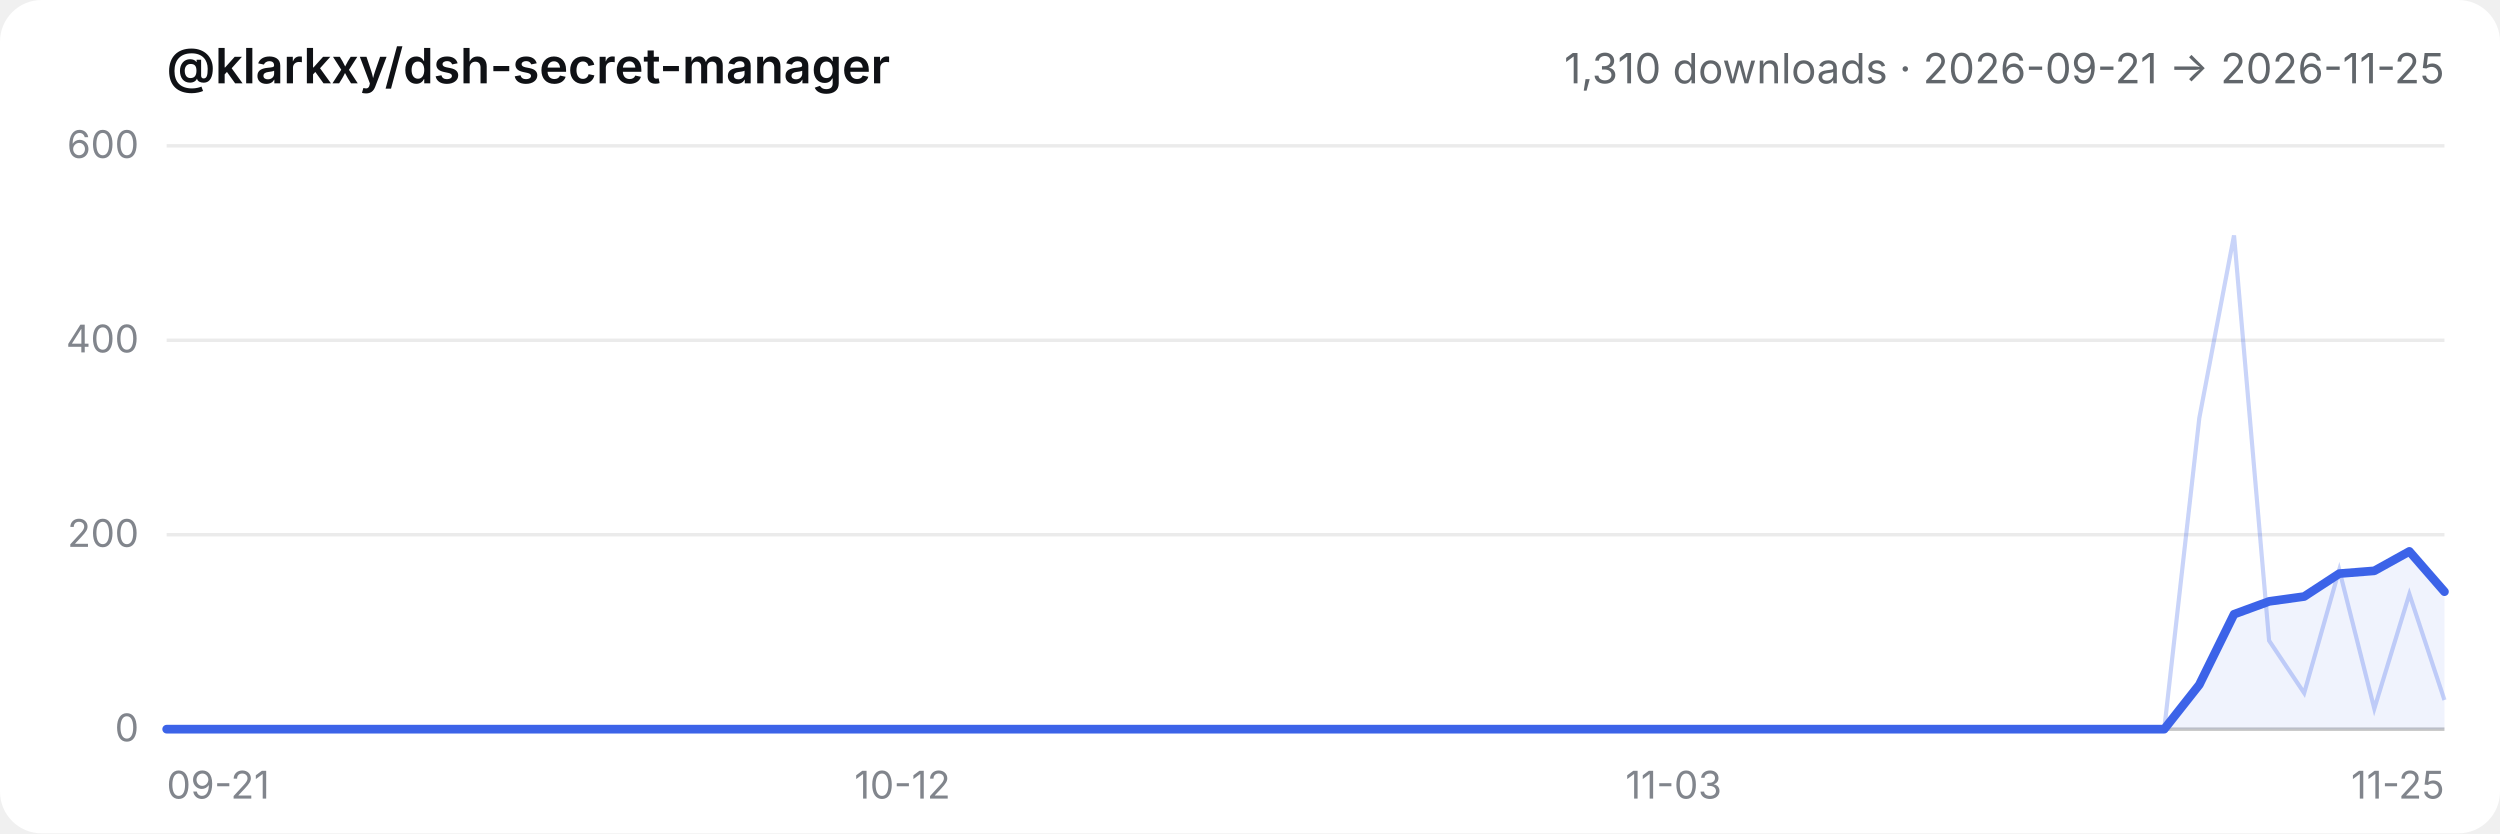
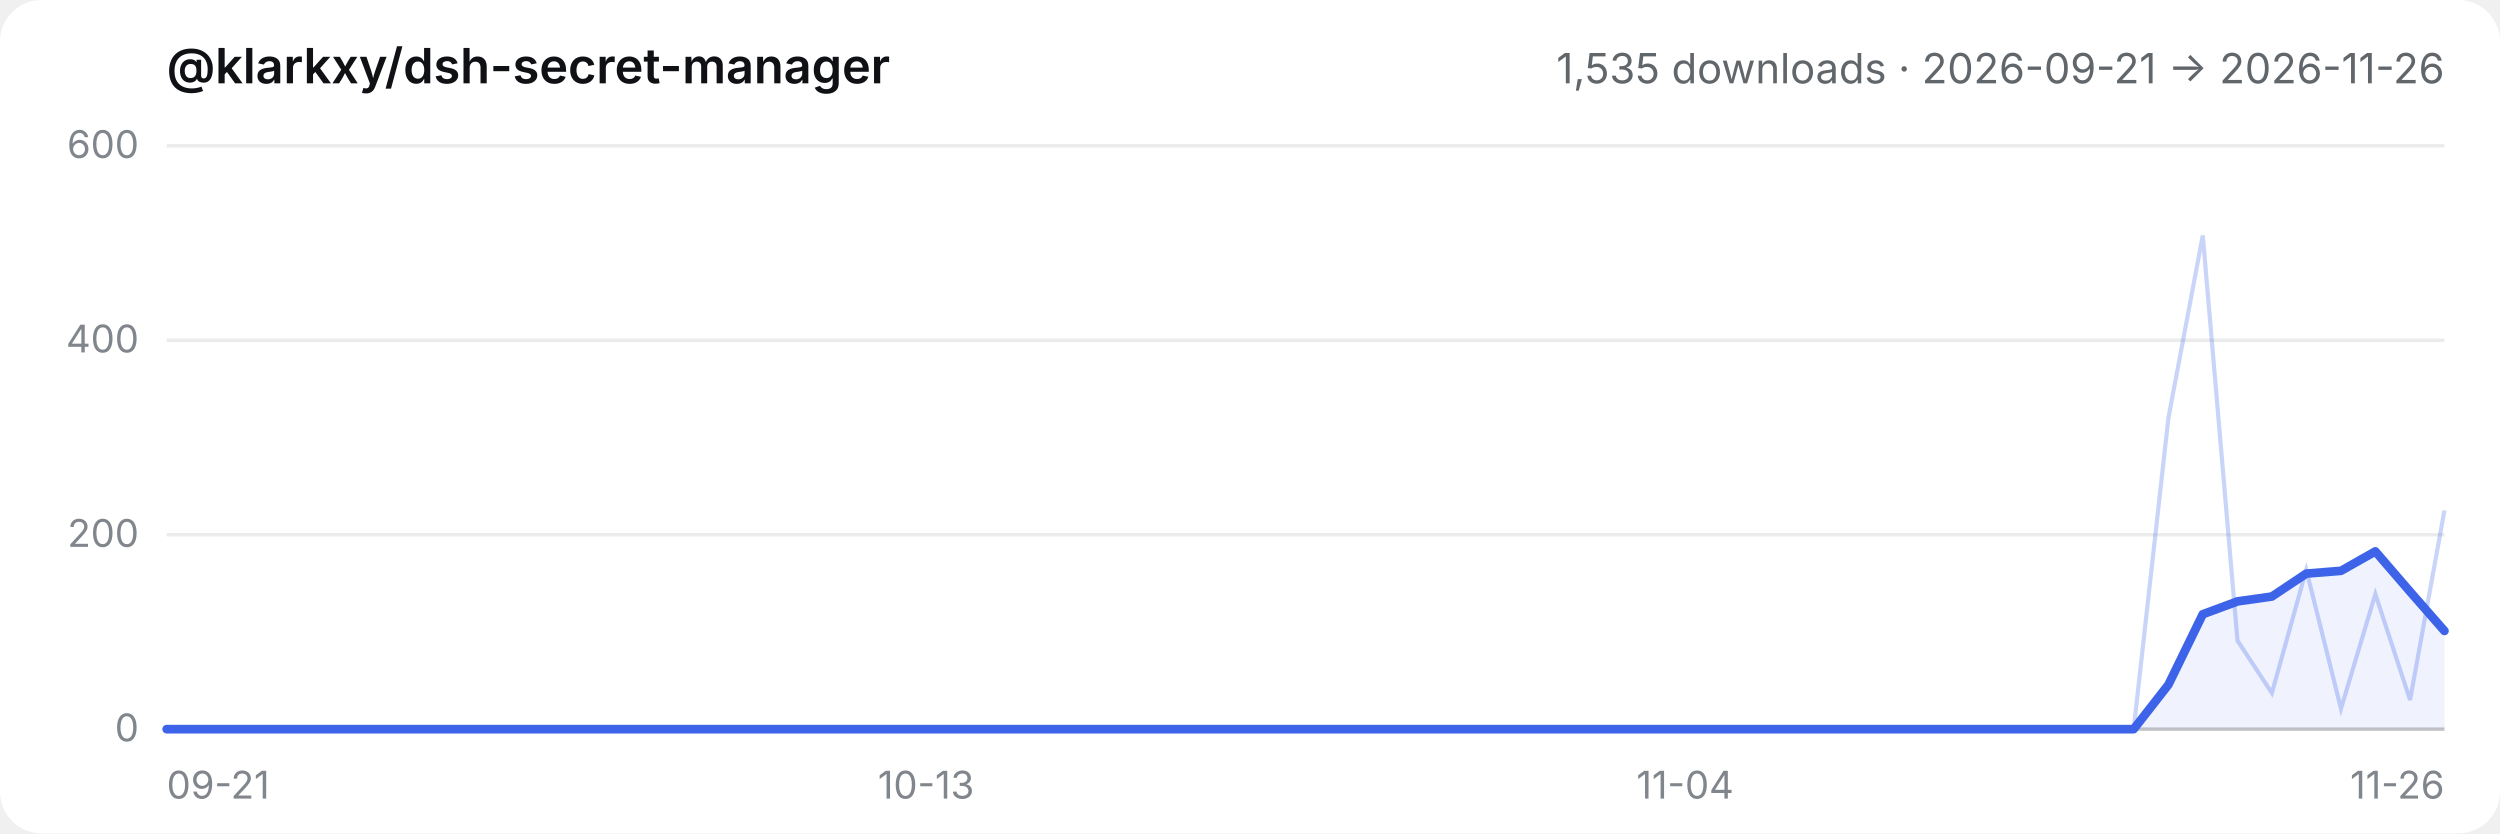
- <svg xmlns="http://www.w3.org/2000/svg" viewBox="0 0 720 240" role="img" aria-label="@klarkxy/dsh-secret-manager — 1,310 downloads · 2026-09-21 → 2026-11-25">
+ <svg xmlns="http://www.w3.org/2000/svg" viewBox="0 0 720 240" role="img" aria-label="@klarkxy/dsh-secret-manager — 1,535 downloads · 2026-09-21 → 2026-11-26">
  <style>
  .bg { fill: #ffffff; }
  .title { fill: #0f1115; font: 600 14px -apple-system, BlinkMacSystemFont, 'Segoe UI', 'PingFang SC', 'Hiragino Sans GB', 'Microsoft YaHei', sans-serif; }
  .sub { fill: #61666b; font: 12px -apple-system, BlinkMacSystemFont, 'Segoe UI', 'PingFang SC', 'Hiragino Sans GB', 'Microsoft YaHei', sans-serif; }
  .tick { fill: #81858c; font: 11px -apple-system, BlinkMacSystemFont, 'Segoe UI', 'PingFang SC', 'Hiragino Sans GB', 'Microsoft YaHei', sans-serif; }
  .grid { stroke: #00000014; stroke-width: 1; }
  .axis { stroke: #00000029; stroke-width: 1; }
  .daily { stroke: #3c63e8; stroke-width: 1.2; fill: none; opacity: 0.28; }
  .smooth { stroke: #3c63e8; stroke-width: 2.5; fill: none; stroke-linejoin: round; stroke-linecap: round; }
  .area { fill: #3c63e8; opacity: 0.08; }
  @media (prefers-color-scheme: dark) {
    .bg { fill: #151517; }
    .title { fill: #f9fafb; }
    .sub { fill: #cfd3d6; }
    .tick { fill: #adb2b8; }
    .grid { stroke: #ffffff1a; }
    .axis { stroke: #ffffff2e; }
  }
</style>
  <rect class="bg" width="720" height="240" rx="12" />
  <text x="48" y="24" class="title">@klarkxy/dsh-secret-manager</text>
-   <text x="704" y="24" text-anchor="end" class="sub">1,310 downloads · 2026-09-21 → 2026-11-25</text>
+   <text x="704" y="24" text-anchor="end" class="sub">1,535 downloads · 2026-09-21 → 2026-11-26</text>
  <line x1="48" y1="210" x2="704" y2="210" class="axis" />
  <line x1="48" y1="210.0" x2="704" y2="210.0" class="grid" />
  <text x="40" y="213.5" text-anchor="end" class="tick">0</text>
  <line x1="48" y1="154.0" x2="704" y2="154.0" class="grid" />
  <text x="40" y="157.5" text-anchor="end" class="tick">200</text>
  <line x1="48" y1="98.0" x2="704" y2="98.0" class="grid" />
  <text x="40" y="101.5" text-anchor="end" class="tick">400</text>
  <line x1="48" y1="42.0" x2="704" y2="42.0" class="grid" />
  <text x="40" y="45.5" text-anchor="end" class="tick">600</text>
  <text x="48.0" y="230" text-anchor="start" class="tick">09-21</text>
-   <text x="259.9" y="230" text-anchor="middle" class="tick">10-12</text>
-   <text x="482.0" y="230" text-anchor="middle" class="tick">11-03</text>
-   <text x="704.0" y="230" text-anchor="end" class="tick">11-25</text>
-   <path d="M48.0,210.0 L48.0,210.0 L58.1,210.0 L68.2,210.0 L78.3,210.0 L88.4,210.0 L98.5,210.0 L108.6,210.0 L118.6,210.0 L128.7,210.0 L138.8,210.0 L148.9,210.0 L159.0,210.0 L169.1,210.0 L179.2,210.0 L189.3,210.0 L199.4,210.0 L209.5,210.0 L219.6,210.0 L229.7,210.0 L239.8,210.0 L249.8,210.0 L259.9,210.0 L270.0,210.0 L280.1,210.0 L290.2,210.0 L300.3,210.0 L310.4,210.0 L320.5,210.0 L330.6,210.0 L340.7,210.0 L350.8,210.0 L360.9,210.0 L371.0,210.0 L381.0,210.0 L391.1,210.0 L401.2,210.0 L411.3,210.0 L421.4,210.0 L431.5,210.0 L441.6,210.0 L451.7,210.0 L461.8,210.0 L471.9,210.0 L482.0,210.0 L492.1,210.0 L502.2,210.0 L512.2,210.0 L522.3,210.0 L532.4,210.0 L542.5,210.0 L552.6,210.0 L562.7,210.0 L572.8,210.0 L582.9,210.0 L593.0,210.0 L603.1,210.0 L613.2,210.0 L623.3,210.0 L633.4,197.2 L643.4,176.9 L653.5,173.2 L663.6,171.8 L673.7,165.2 L683.8,164.4 L693.9,158.8 L704.0,170.4 L704.0,210.0 Z" class="area" />
-   <polyline points="48.0,210.0 58.1,210.0 68.2,210.0 78.3,210.0 88.4,210.0 98.5,210.0 108.6,210.0 118.6,210.0 128.7,210.0 138.8,210.0 148.9,210.0 159.0,210.0 169.1,210.0 179.2,210.0 189.3,210.0 199.4,210.0 209.5,210.0 219.6,210.0 229.7,210.0 239.8,210.0 249.8,210.0 259.9,210.0 270.0,210.0 280.1,210.0 290.2,210.0 300.3,210.0 310.4,210.0 320.5,210.0 330.6,210.0 340.7,210.0 350.8,210.0 360.9,210.0 371.0,210.0 381.0,210.0 391.1,210.0 401.2,210.0 411.3,210.0 421.4,210.0 431.5,210.0 441.6,210.0 451.7,210.0 461.8,210.0 471.9,210.0 482.0,210.0 492.1,210.0 502.2,210.0 512.2,210.0 522.3,210.0 532.4,210.0 542.5,210.0 552.6,210.0 562.7,210.0 572.8,210.0 582.9,210.0 593.0,210.0 603.1,210.0 613.2,210.0 623.3,210.0 633.4,120.4 643.4,67.8 653.5,184.5 663.6,199.6 673.7,164.1 683.8,204.1 693.9,171.1 704.0,201.6" class="daily" />
-   <polyline points="48.0,210.0 58.1,210.0 68.2,210.0 78.3,210.0 88.4,210.0 98.5,210.0 108.6,210.0 118.6,210.0 128.7,210.0 138.8,210.0 148.9,210.0 159.0,210.0 169.1,210.0 179.2,210.0 189.3,210.0 199.4,210.0 209.5,210.0 219.6,210.0 229.7,210.0 239.8,210.0 249.8,210.0 259.9,210.0 270.0,210.0 280.1,210.0 290.2,210.0 300.3,210.0 310.4,210.0 320.5,210.0 330.6,210.0 340.7,210.0 350.8,210.0 360.9,210.0 371.0,210.0 381.0,210.0 391.1,210.0 401.2,210.0 411.3,210.0 421.4,210.0 431.5,210.0 441.6,210.0 451.7,210.0 461.8,210.0 471.9,210.0 482.0,210.0 492.1,210.0 502.2,210.0 512.2,210.0 522.3,210.0 532.4,210.0 542.5,210.0 552.6,210.0 562.7,210.0 572.8,210.0 582.9,210.0 593.0,210.0 603.1,210.0 613.2,210.0 623.3,210.0 633.4,197.2 643.4,176.9 653.5,173.2 663.6,171.8 673.7,165.2 683.8,164.4 693.9,158.8 704.0,170.4" class="smooth" />
+   <text x="266.7" y="230" text-anchor="middle" class="tick">10-13</text>
+   <text x="485.3" y="230" text-anchor="middle" class="tick">11-04</text>
+   <text x="704.0" y="230" text-anchor="end" class="tick">11-26</text>
+   <path d="M48.0,210.0 L48.0,210.0 L57.9,210.0 L67.9,210.0 L77.8,210.0 L87.8,210.0 L97.7,210.0 L107.6,210.0 L117.6,210.0 L127.5,210.0 L137.5,210.0 L147.4,210.0 L157.3,210.0 L167.3,210.0 L177.2,210.0 L187.2,210.0 L197.1,210.0 L207.0,210.0 L217.0,210.0 L226.9,210.0 L236.8,210.0 L246.8,210.0 L256.7,210.0 L266.7,210.0 L276.6,210.0 L286.5,210.0 L296.5,210.0 L306.4,210.0 L316.4,210.0 L326.3,210.0 L336.2,210.0 L346.2,210.0 L356.1,210.0 L366.1,210.0 L376.0,210.0 L385.9,210.0 L395.9,210.0 L405.8,210.0 L415.8,210.0 L425.7,210.0 L435.6,210.0 L445.6,210.0 L455.5,210.0 L465.5,210.0 L475.4,210.0 L485.3,210.0 L495.3,210.0 L505.2,210.0 L515.2,210.0 L525.1,210.0 L535.0,210.0 L545.0,210.0 L554.9,210.0 L564.8,210.0 L574.8,210.0 L584.7,210.0 L594.7,210.0 L604.6,210.0 L614.5,210.0 L624.5,197.2 L634.4,176.9 L644.4,173.2 L654.3,171.8 L664.2,165.2 L674.2,164.4 L684.1,158.8 L694.1,170.4 L704.0,181.7 L704.0,210.0 Z" class="area" />
+   <polyline points="48.0,210.0 57.9,210.0 67.9,210.0 77.8,210.0 87.8,210.0 97.7,210.0 107.6,210.0 117.6,210.0 127.5,210.0 137.5,210.0 147.4,210.0 157.3,210.0 167.3,210.0 177.2,210.0 187.2,210.0 197.1,210.0 207.0,210.0 217.0,210.0 226.9,210.0 236.8,210.0 246.8,210.0 256.7,210.0 266.7,210.0 276.6,210.0 286.5,210.0 296.5,210.0 306.4,210.0 316.4,210.0 326.3,210.0 336.2,210.0 346.2,210.0 356.1,210.0 366.1,210.0 376.0,210.0 385.9,210.0 395.9,210.0 405.8,210.0 415.8,210.0 425.7,210.0 435.6,210.0 445.6,210.0 455.5,210.0 465.5,210.0 475.4,210.0 485.3,210.0 495.3,210.0 505.2,210.0 515.2,210.0 525.1,210.0 535.0,210.0 545.0,210.0 554.9,210.0 564.8,210.0 574.8,210.0 584.7,210.0 594.7,210.0 604.6,210.0 614.5,210.0 624.5,120.4 634.4,67.8 644.4,184.5 654.3,199.6 664.2,164.1 674.2,204.1 684.1,171.1 694.1,201.6 704.0,147.0" class="daily" />
+   <polyline points="48.0,210.0 57.9,210.0 67.9,210.0 77.8,210.0 87.8,210.0 97.7,210.0 107.6,210.0 117.6,210.0 127.5,210.0 137.5,210.0 147.4,210.0 157.3,210.0 167.3,210.0 177.2,210.0 187.2,210.0 197.1,210.0 207.0,210.0 217.0,210.0 226.9,210.0 236.8,210.0 246.8,210.0 256.7,210.0 266.7,210.0 276.6,210.0 286.5,210.0 296.5,210.0 306.4,210.0 316.4,210.0 326.3,210.0 336.2,210.0 346.2,210.0 356.1,210.0 366.1,210.0 376.0,210.0 385.9,210.0 395.9,210.0 405.8,210.0 415.8,210.0 425.7,210.0 435.6,210.0 445.6,210.0 455.5,210.0 465.5,210.0 475.4,210.0 485.3,210.0 495.3,210.0 505.2,210.0 515.2,210.0 525.1,210.0 535.0,210.0 545.0,210.0 554.9,210.0 564.8,210.0 574.8,210.0 584.7,210.0 594.7,210.0 604.6,210.0 614.5,210.0 624.5,197.2 634.4,176.9 644.4,173.2 654.3,171.8 664.2,165.2 674.2,164.4 684.1,158.8 694.1,170.4 704.0,181.7" class="smooth" />
</svg>
